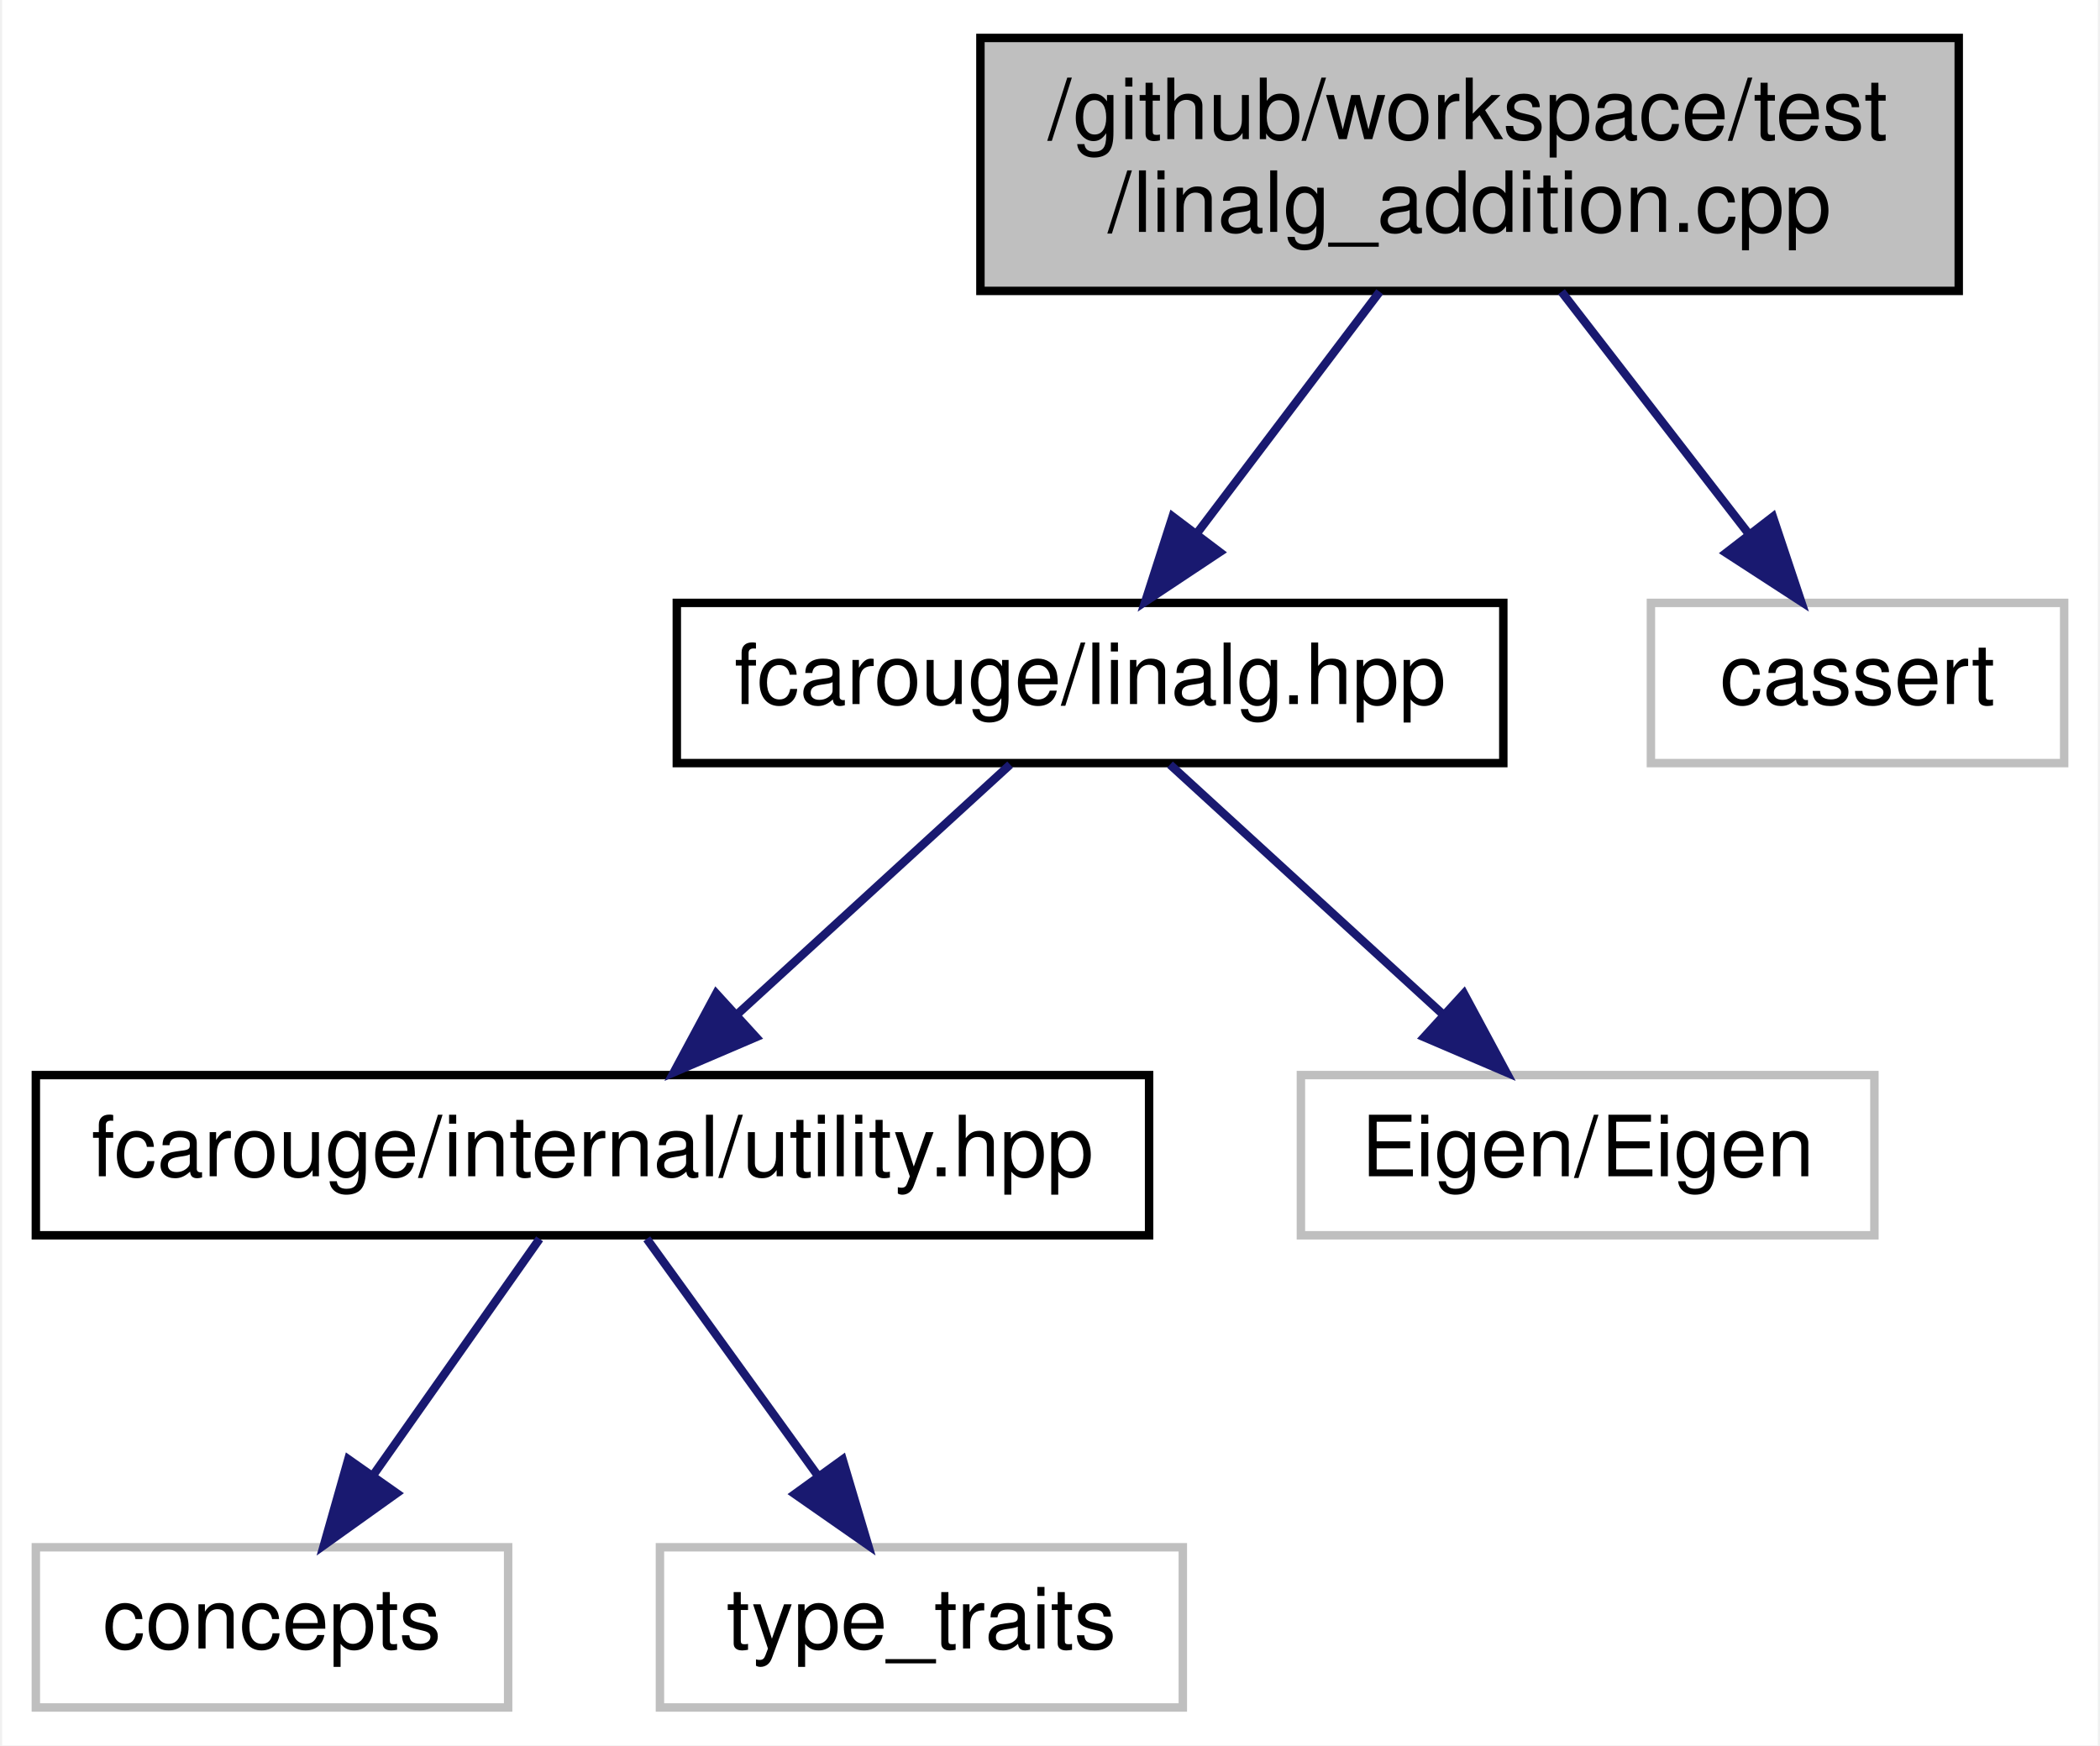
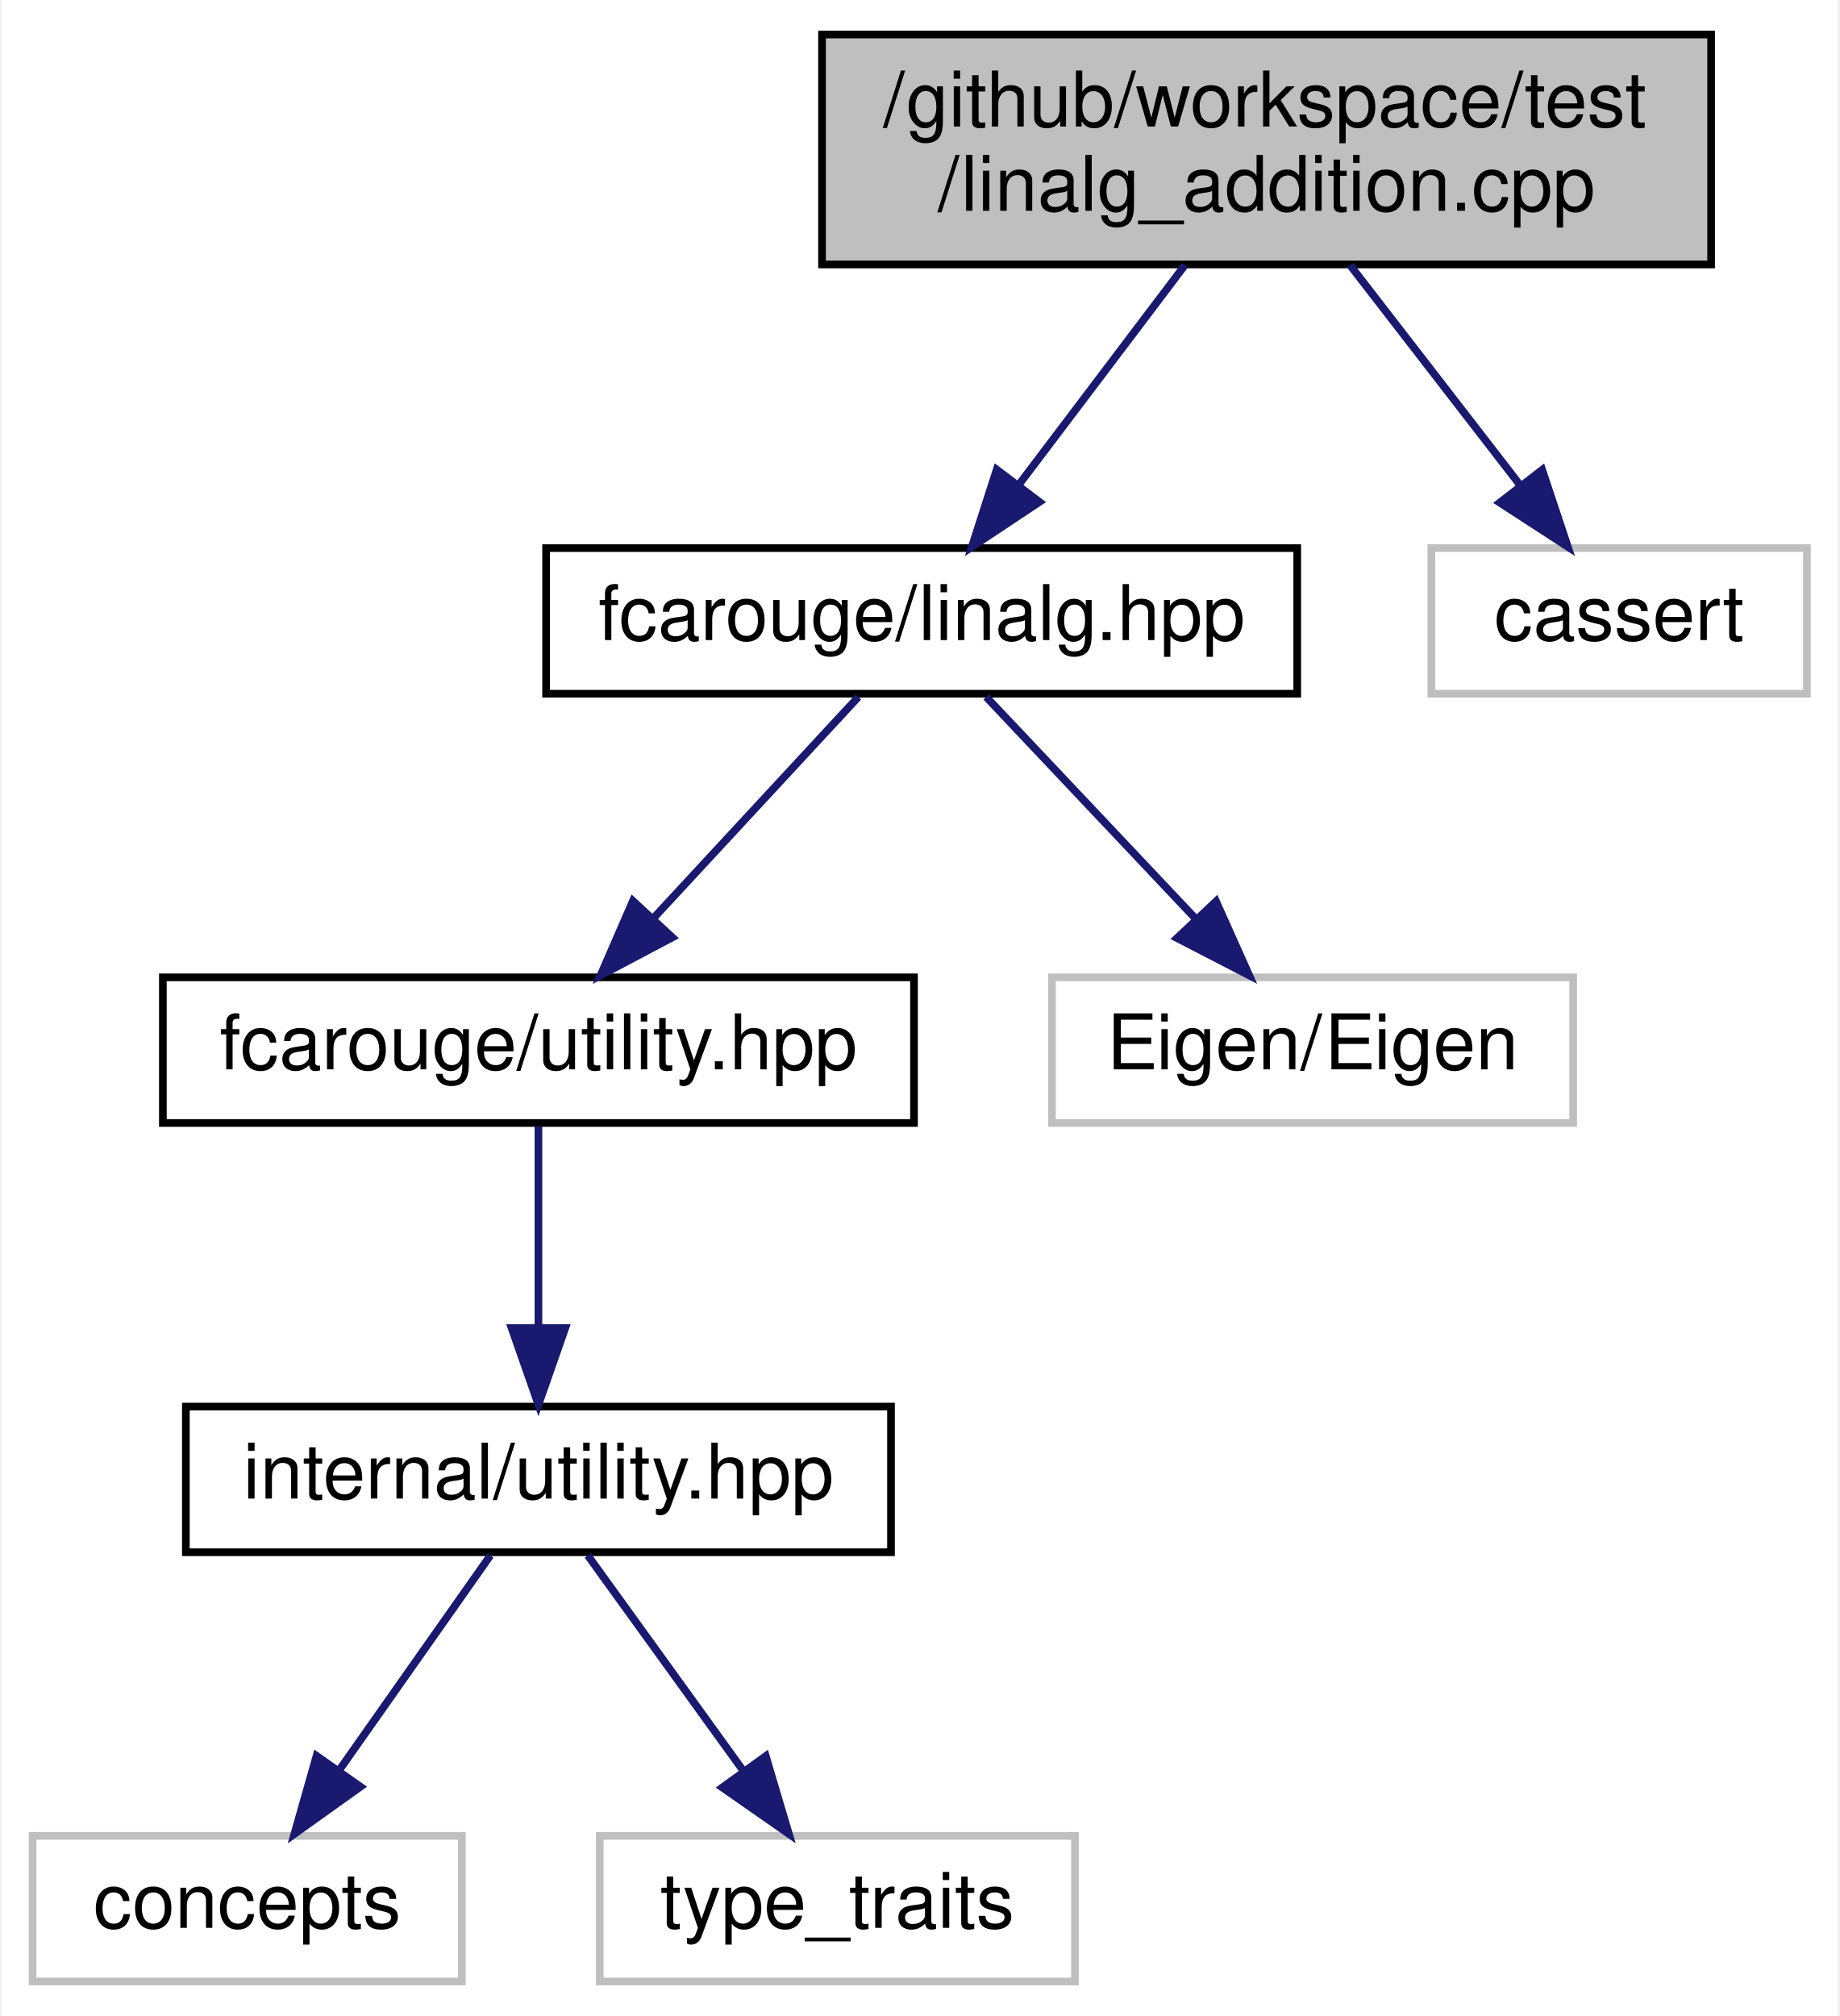
- <svg xmlns="http://www.w3.org/2000/svg" xmlns:xlink="http://www.w3.org/1999/xlink" width="249pt" height="207pt" viewBox="0.00 0.00 248.50 207.00">
-   <g id="graph0" class="graph" transform="scale(1 1) rotate(0) translate(4 203)">
-     <polygon fill="white" stroke="transparent" points="-4,4 -4,-203 244.5,-203 244.5,4 -4,4" />
+ <svg xmlns="http://www.w3.org/2000/svg" xmlns:xlink="http://www.w3.org/1999/xlink" width="240pt" height="263pt" viewBox="0.00 0.00 239.50 263.00">
+   <g id="graph0" class="graph" transform="scale(1 1) rotate(0) translate(4 259)">
+     <polygon fill="white" stroke="transparent" points="-4,4 -4,-259 235.5,-259 235.5,4 -4,4" />
    <g id="node1" class="node">
      <g id="a_node1">
        <a xlink:title=" ">
-           <polygon fill="#bfbfbf" stroke="black" points="112,-168.5 112,-198.5 228,-198.5 228,-168.5 112,-168.5" />
-           <text text-anchor="start" x="120" y="-186.5" font-family="Helvetica,sans-Serif" font-size="10.00">/github/workspace/test</text>
-           <text text-anchor="middle" x="170" y="-175.5" font-family="Helvetica,sans-Serif" font-size="10.00">/linalg_addition.cpp</text>
+           <polygon fill="#bfbfbf" stroke="black" points="103,-224.5 103,-254.5 219,-254.5 219,-224.5 103,-224.5" />
+           <text text-anchor="start" x="111" y="-242.5" font-family="Helvetica,sans-Serif" font-size="10.00">/github/workspace/test</text>
+           <text text-anchor="middle" x="161" y="-231.5" font-family="Helvetica,sans-Serif" font-size="10.00">/linalg_addition.cpp</text>
        </a>
      </g>
    </g>
    <g id="node2" class="node">
      <g id="a_node2">
        <a xlink:href="linalg_8hpp.xhtml" target="_top" xlink:title="Linear algebra facade for Eigen3 third party implementation.">
-           <polygon fill="white" stroke="black" points="76,-112.5 76,-131.5 174,-131.5 174,-112.5 76,-112.5" />
-           <text text-anchor="middle" x="125" y="-119.5" font-family="Helvetica,sans-Serif" font-size="10.00">fcarouge/linalg.hpp</text>
+           <polygon fill="white" stroke="black" points="67,-168.5 67,-187.5 165,-187.5 165,-168.5 67,-168.5" />
+           <text text-anchor="middle" x="116" y="-175.5" font-family="Helvetica,sans-Serif" font-size="10.00">fcarouge/linalg.hpp</text>
        </a>
      </g>
    </g>
    <g id="edge1" class="edge">
-       <path fill="none" stroke="midnightblue" d="M159.34,-168.4C152.86,-159.84 144.57,-148.87 137.75,-139.86" />
-       <polygon fill="midnightblue" stroke="midnightblue" points="140.37,-137.52 131.55,-131.66 134.79,-141.74 140.37,-137.52" />
+       <path fill="none" stroke="midnightblue" d="M150.34,-224.4C143.86,-215.84 135.57,-204.87 128.75,-195.86" />
+       <polygon fill="midnightblue" stroke="midnightblue" points="131.37,-193.52 122.55,-187.66 125.79,-197.74 131.37,-193.52" />
+     </g>
+     <g id="node8" class="node">
+       <g id="a_node8">
+         <a xlink:title=" ">
+           <polygon fill="white" stroke="#bfbfbf" points="182.5,-168.5 182.5,-187.5 231.5,-187.5 231.5,-168.5 182.5,-168.5" />
+           <text text-anchor="middle" x="207" y="-175.5" font-family="Helvetica,sans-Serif" font-size="10.00">cassert</text>
+         </a>
+       </g>
+     </g>
+     <g id="edge7" class="edge">
+       <path fill="none" stroke="midnightblue" d="M171.9,-224.4C178.59,-215.75 187.18,-204.64 194.18,-195.58" />
+       <polygon fill="midnightblue" stroke="midnightblue" points="196.96,-197.71 200.31,-187.66 191.42,-193.43 196.96,-197.71" />
+     </g>
+     <g id="node3" class="node">
+       <g id="a_node3">
+         <a xlink:href="utility_8hpp.xhtml" target="_top" xlink:title="The collection of utilities supporting the library.">
+           <polygon fill="white" stroke="black" points="17,-112.5 17,-131.5 115,-131.5 115,-112.5 17,-112.5" />
+           <text text-anchor="middle" x="66" y="-119.5" font-family="Helvetica,sans-Serif" font-size="10.00">fcarouge/utility.hpp</text>
+         </a>
+       </g>
+     </g>
+     <g id="edge2" class="edge">
+       <path fill="none" stroke="midnightblue" d="M107.74,-168.08C100.54,-160.3 89.89,-148.8 81.15,-139.37" />
+       <polygon fill="midnightblue" stroke="midnightblue" points="83.47,-136.71 74.1,-131.75 78.33,-141.47 83.47,-136.71" />
    </g>
    <g id="node7" class="node">
      <g id="a_node7">
        <a xlink:title=" ">
-           <polygon fill="white" stroke="#bfbfbf" points="191.5,-112.5 191.5,-131.5 240.5,-131.5 240.5,-112.5 191.5,-112.5" />
-           <text text-anchor="middle" x="216" y="-119.5" font-family="Helvetica,sans-Serif" font-size="10.00">cassert</text>
+           <polygon fill="white" stroke="#bfbfbf" points="133,-112.5 133,-131.5 201,-131.5 201,-112.5 133,-112.5" />
+           <text text-anchor="middle" x="167" y="-119.5" font-family="Helvetica,sans-Serif" font-size="10.00">Eigen/Eigen</text>
        </a>
      </g>
    </g>
    <g id="edge6" class="edge">
-       <path fill="none" stroke="midnightblue" d="M180.9,-168.4C187.59,-159.75 196.18,-148.64 203.18,-139.58" />
-       <polygon fill="midnightblue" stroke="midnightblue" points="205.96,-141.71 209.31,-131.66 200.42,-137.43 205.96,-141.71" />
+       <path fill="none" stroke="midnightblue" d="M124.42,-168.08C131.85,-160.22 142.85,-148.57 151.81,-139.08" />
+       <polygon fill="midnightblue" stroke="midnightblue" points="154.41,-141.42 158.74,-131.75 149.32,-136.62 154.41,-141.42" />
    </g>
-     <g id="node3" class="node">
-       <g id="a_node3">
+     <g id="node4" class="node">
+       <g id="a_node4">
        <a xlink:href="internal_2utility_8hpp.xhtml" target="_top" xlink:title=" ">
-           <polygon fill="white" stroke="black" points="0,-56.5 0,-75.5 132,-75.5 132,-56.5 0,-56.5" />
-           <text text-anchor="middle" x="66" y="-63.5" font-family="Helvetica,sans-Serif" font-size="10.00">fcarouge/internal/utility.hpp</text>
+           <polygon fill="white" stroke="black" points="20,-56.5 20,-75.5 112,-75.5 112,-56.5 20,-56.5" />
+           <text text-anchor="middle" x="66" y="-63.5" font-family="Helvetica,sans-Serif" font-size="10.00">internal/utility.hpp</text>
        </a>
      </g>
    </g>
-     <g id="edge2" class="edge">
-       <path fill="none" stroke="midnightblue" d="M115.52,-112.32C106.8,-104.34 93.66,-92.31 83.1,-82.65" />
-       <polygon fill="midnightblue" stroke="midnightblue" points="85.39,-80 75.65,-75.83 80.67,-85.17 85.39,-80" />
+     <g id="edge3" class="edge">
+       <path fill="none" stroke="midnightblue" d="M66,-112.08C66,-105.01 66,-94.86 66,-85.99" />
+       <polygon fill="midnightblue" stroke="midnightblue" points="69.5,-85.75 66,-75.75 62.5,-85.75 69.5,-85.75" />
    </g>
-     <g id="node6" class="node">
-       <g id="a_node6">
-         <a xlink:title=" ">
-           <polygon fill="white" stroke="#bfbfbf" points="150,-56.5 150,-75.5 218,-75.5 218,-56.5 150,-56.5" />
-           <text text-anchor="middle" x="184" y="-63.5" font-family="Helvetica,sans-Serif" font-size="10.00">Eigen/Eigen</text>
-         </a>
-       </g>
-     </g>
-     <g id="edge5" class="edge">
-       <path fill="none" stroke="midnightblue" d="M134.48,-112.32C143.2,-104.34 156.34,-92.31 166.9,-82.65" />
-       <polygon fill="midnightblue" stroke="midnightblue" points="169.33,-85.17 174.35,-75.83 164.61,-80 169.33,-85.17" />
-     </g>
-     <g id="node4" class="node">
-       <g id="a_node4">
+     <g id="node5" class="node">
+       <g id="a_node5">
        <a xlink:title=" ">
          <polygon fill="white" stroke="#bfbfbf" points="0,-0.5 0,-19.5 56,-19.5 56,-0.5 0,-0.5" />
          <text text-anchor="middle" x="28" y="-7.5" font-family="Helvetica,sans-Serif" font-size="10.00">concepts</text>
        </a>
      </g>
    </g>
-     <g id="edge3" class="edge">
+     <g id="edge4" class="edge">
      <path fill="none" stroke="midnightblue" d="M59.73,-56.08C54.36,-48.46 46.48,-37.26 39.92,-27.94" />
      <polygon fill="midnightblue" stroke="midnightblue" points="42.78,-25.91 34.16,-19.75 37.05,-29.94 42.78,-25.91" />
    </g>
-     <g id="node5" class="node">
-       <g id="a_node5">
+     <g id="node6" class="node">
+       <g id="a_node6">
        <a xlink:title=" ">
          <polygon fill="white" stroke="#bfbfbf" points="74,-0.5 74,-19.5 136,-19.5 136,-0.5 74,-0.5" />
          <text text-anchor="middle" x="105" y="-7.5" font-family="Helvetica,sans-Serif" font-size="10.00">type_traits</text>
        </a>
      </g>
    </g>
-     <g id="edge4" class="edge">
+     <g id="edge5" class="edge">
      <path fill="none" stroke="midnightblue" d="M72.44,-56.08C77.95,-48.46 86.03,-37.26 92.76,-27.94" />
      <polygon fill="midnightblue" stroke="midnightblue" points="95.66,-29.91 98.68,-19.75 89.99,-25.81 95.66,-29.91" />
    </g>
  </g>
</svg>
